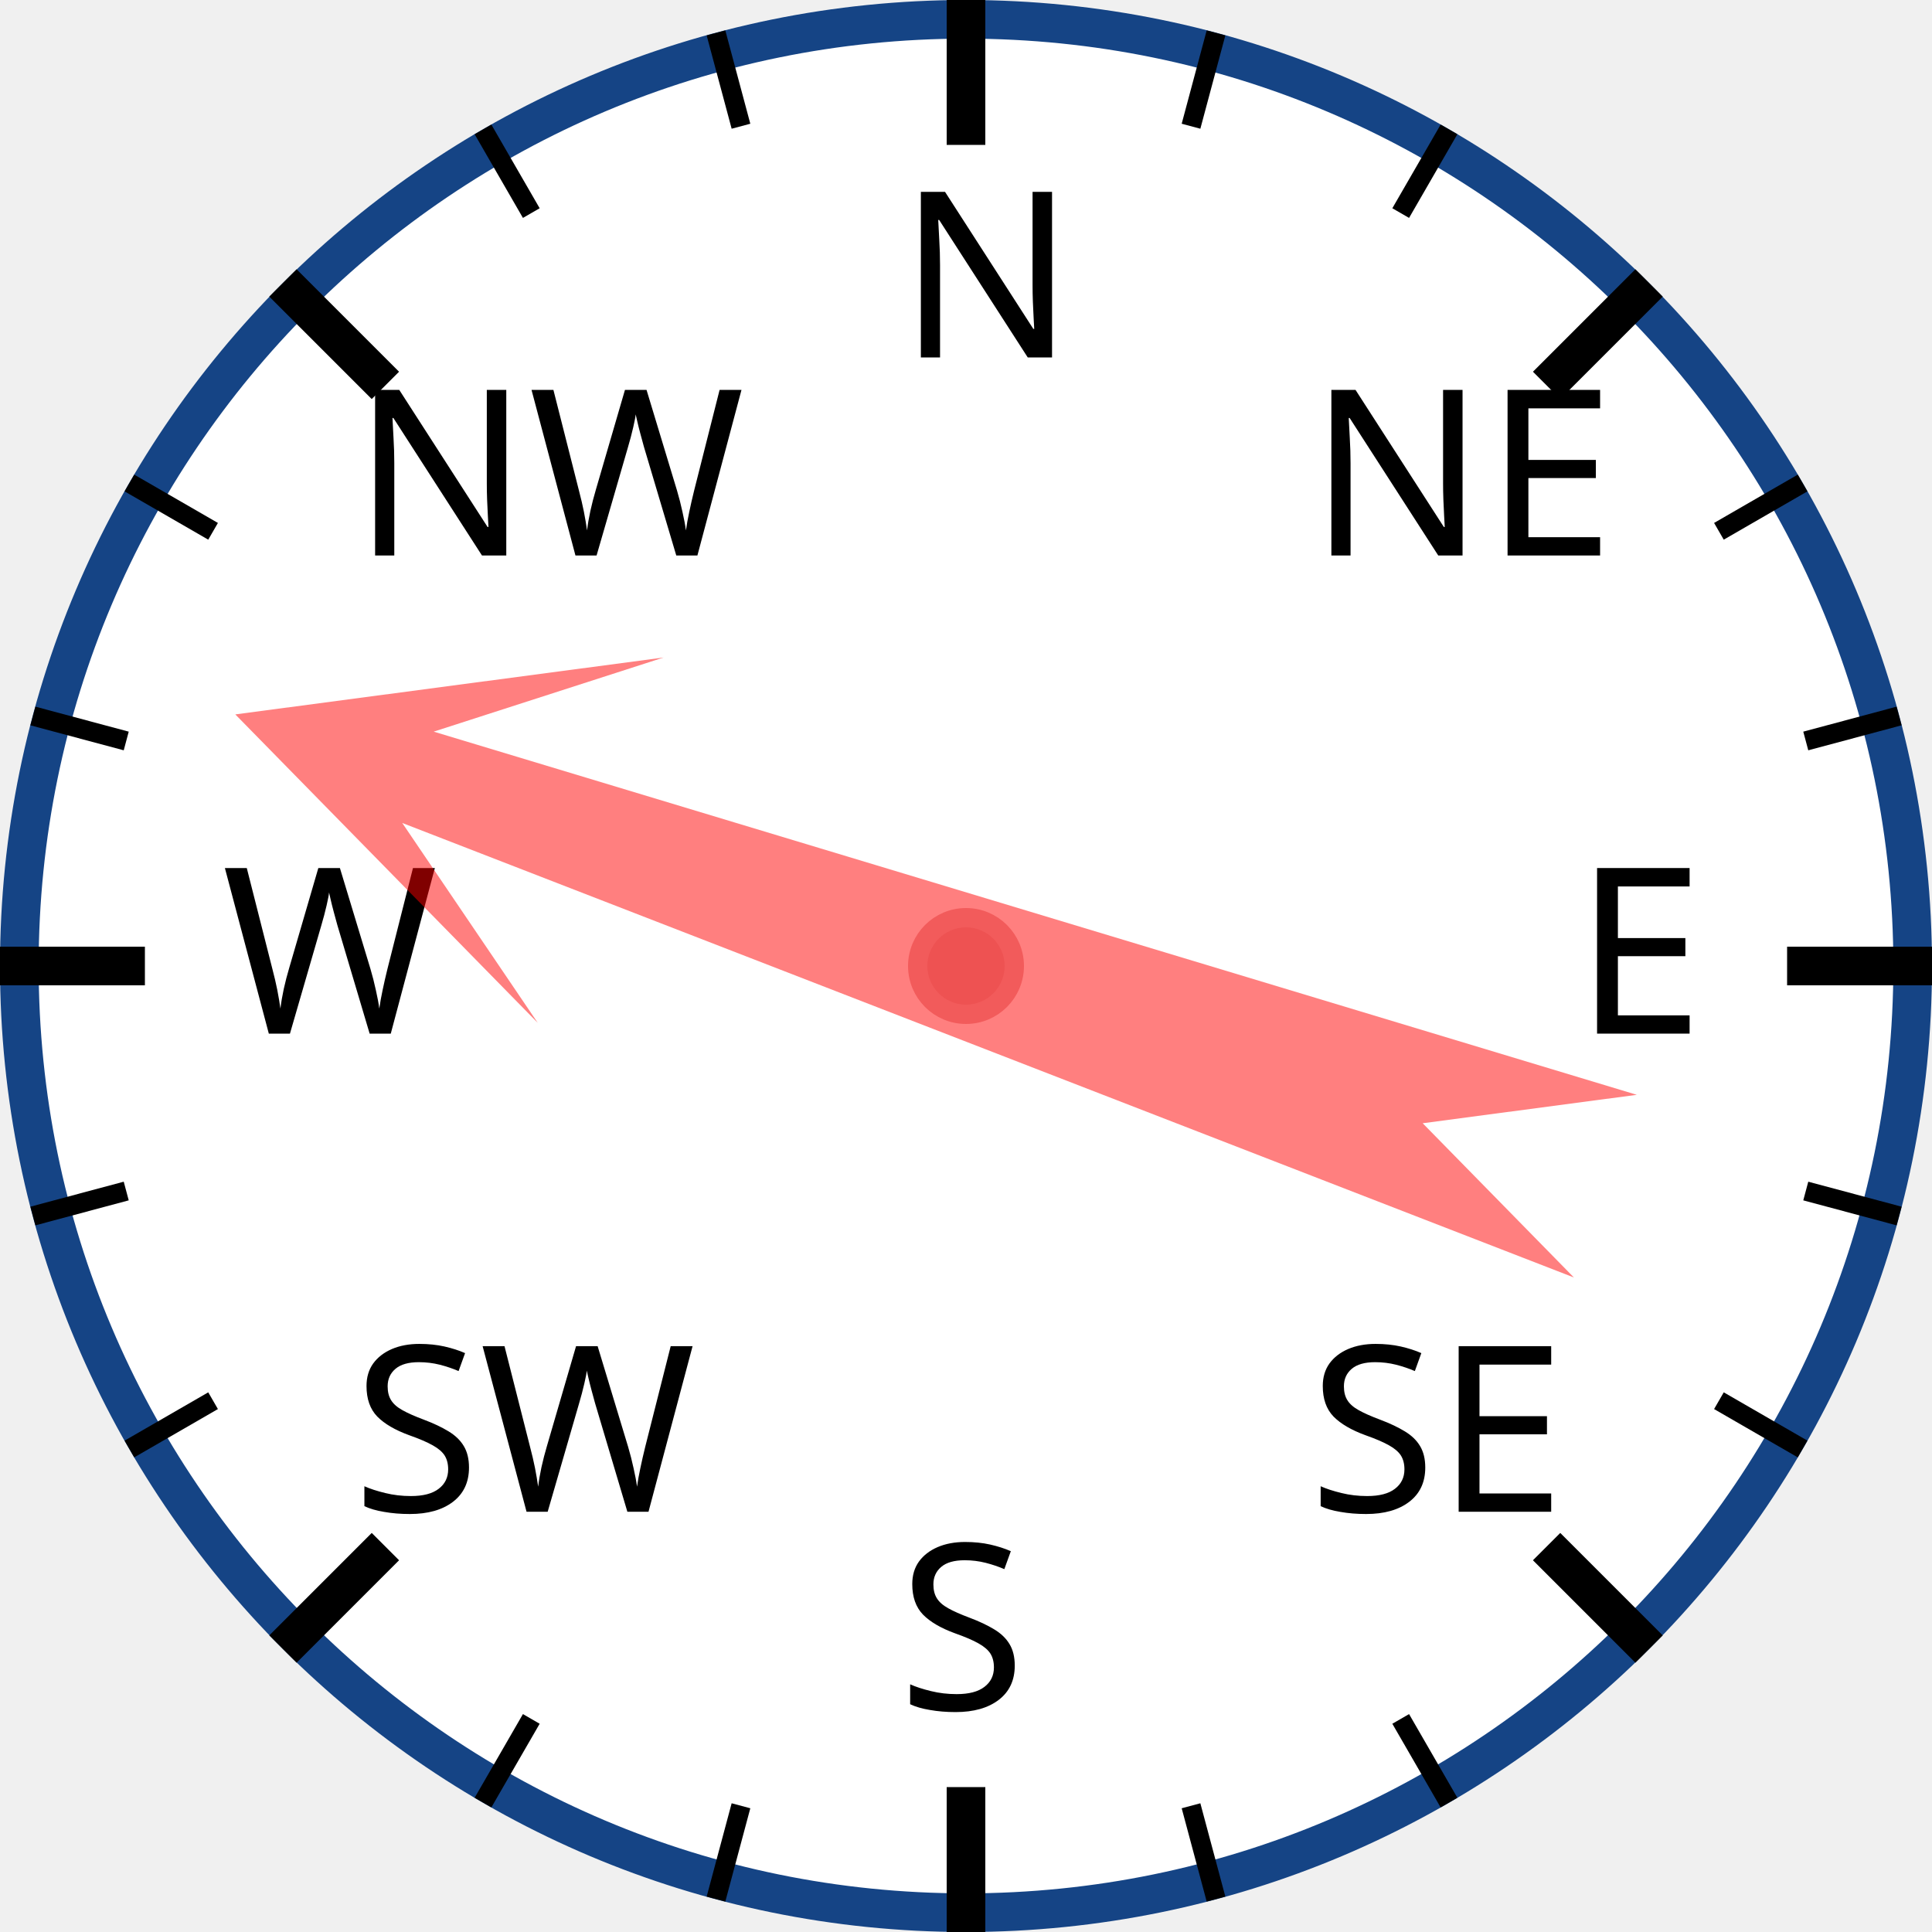
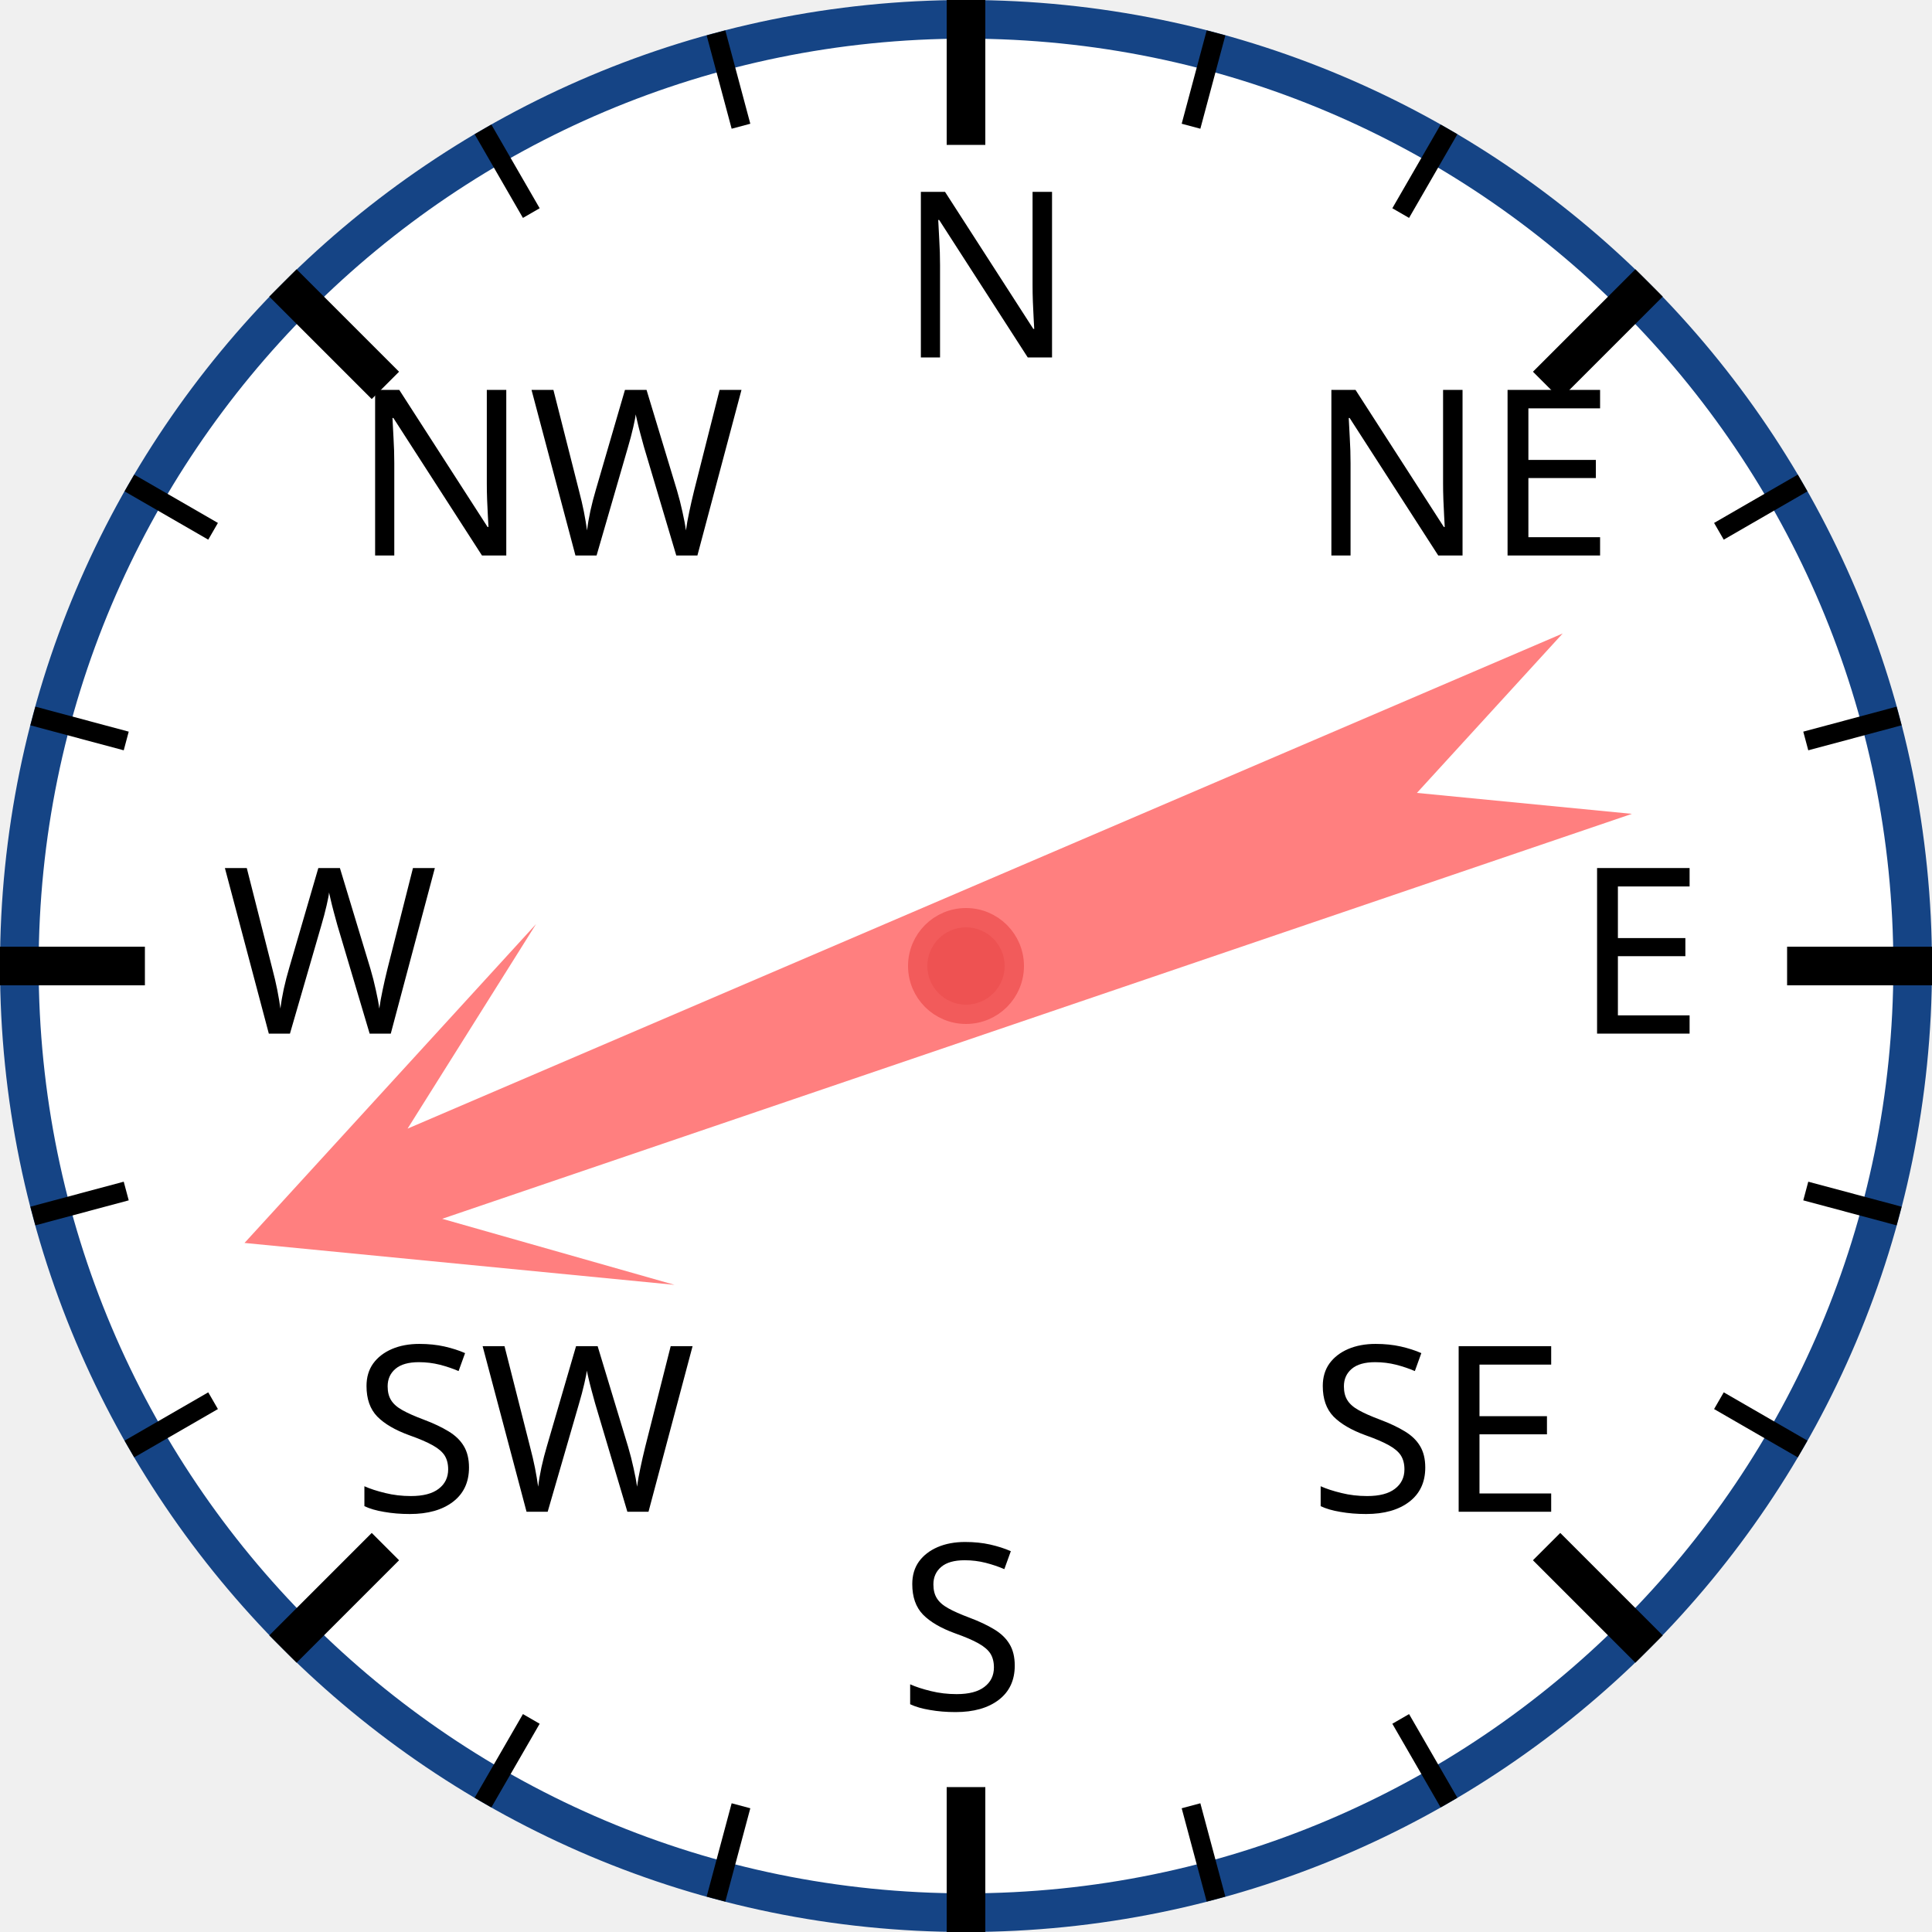
<svg xmlns="http://www.w3.org/2000/svg" width="120px" height="120px" viewBox="0 0 200 200">
  <circle cx="100" cy="100" r="98" style="fill: white; stroke: #154485; stroke-width: 4;" />
  <text x="93.0" y="37.0" style="font-family: sans-serif; font-size: 18pt;">N</text>
  <line x1="100.0" y1="0.0" x2="100.0" y2="15.0" style="stroke: black; stroke-width: 4;" />
  <line x1="74.118" y1="3.407" x2="76.706" y2="13.067" style="stroke: black; stroke-width: 2;" />
  <line x1="50" y1="13.397" x2="55" y2="22.058" style="stroke: black; stroke-width: 2;" />
  <text x="36.503" y="57.503" style="font-family: sans-serif; font-size: 18pt;">NW</text>
  <line x1="29.289" y1="29.289" x2="39.896" y2="39.896" style="stroke: black; stroke-width: 4;" />
  <line x1="13.397" y1="50" x2="22.058" y2="55" style="stroke: black; stroke-width: 2;" />
  <line x1="3.407" y1="74.118" x2="13.067" y2="76.706" style="stroke: black; stroke-width: 2;" />
  <text x="23.0" y="107.0" style="font-family: sans-serif; font-size: 18pt;">W</text>
  <line x1="0.0" y1="100.0" x2="15.0" y2="100.0" style="stroke: black; stroke-width: 4;" />
  <line x1="3.407" y1="125.882" x2="13.067" y2="123.294" style="stroke: black; stroke-width: 2;" />
  <line x1="13.397" y1="150" x2="22.058" y2="145" style="stroke: black; stroke-width: 2;" />
  <text x="36.503" y="156.497" style="font-family: sans-serif; font-size: 18pt;">SW</text>
  <line x1="29.289" y1="170.711" x2="39.896" y2="160.104" style="stroke: black; stroke-width: 4;" />
  <line x1="50" y1="186.603" x2="55" y2="177.942" style="stroke: black; stroke-width: 2;" />
  <line x1="74.118" y1="196.593" x2="76.706" y2="186.933" style="stroke: black; stroke-width: 2;" />
  <text x="93" y="177.0" style="font-family: sans-serif; font-size: 18pt;">S</text>
  <line x1="100" y1="200.0" x2="100" y2="185.0" style="stroke: black; stroke-width: 4;" />
  <line x1="125.882" y1="196.593" x2="123.294" y2="186.933" style="stroke: black; stroke-width: 2;" />
  <line x1="150.0" y1="186.603" x2="145.0" y2="177.942" style="stroke: black; stroke-width: 2;" />
  <text x="135.497" y="156.497" style="font-family: sans-serif; font-size: 18pt;">SE</text>
  <line x1="170.711" y1="170.711" x2="160.104" y2="160.104" style="stroke: black; stroke-width: 4;" />
  <line x1="186.603" y1="150" x2="177.942" y2="145" style="stroke: black; stroke-width: 2;" />
  <line x1="196.593" y1="125.882" x2="186.933" y2="123.294" style="stroke: black; stroke-width: 2;" />
  <text x="163.0" y="107" style="font-family: sans-serif; font-size: 18pt;">E</text>
  <line x1="200.0" y1="100" x2="185.0" y2="100" style="stroke: black; stroke-width: 4;" />
  <line x1="196.593" y1="74.118" x2="186.933" y2="76.706" style="stroke: black; stroke-width: 2;" />
  <line x1="186.603" y1="50" x2="177.942" y2="55" style="stroke: black; stroke-width: 2;" />
  <text x="135.497" y="57.503" style="font-family: sans-serif; font-size: 18pt;">NE</text>
  <line x1="170.711" y1="29.289" x2="160.104" y2="39.896" style="stroke: black; stroke-width: 4;" />
  <line x1="150" y1="13.397" x2="145" y2="22.058" style="stroke: black; stroke-width: 2;" />
  <line x1="125.882" y1="3.407" x2="123.294" y2="13.067" style="stroke: black; stroke-width: 2;" />
-   <polygon points="100 20 120 60 105 40 110 170 100 150 90 170 95 40 80 60" style="fill: red; fill-opacity: 0.5;" transform="rotate(289,100,100)" />
+   <polygon points="100 20 120 60 105 40 110 170 100 150 90 170 95 40 80 60" style="fill: red; fill-opacity: 0.5;" transform="rotate(249,100,100)" />
  <circle cx="100" cy="100" r="5" style="fill: #EE5252; stroke: #F25B5B; stroke-width: 2;" />
</svg>
